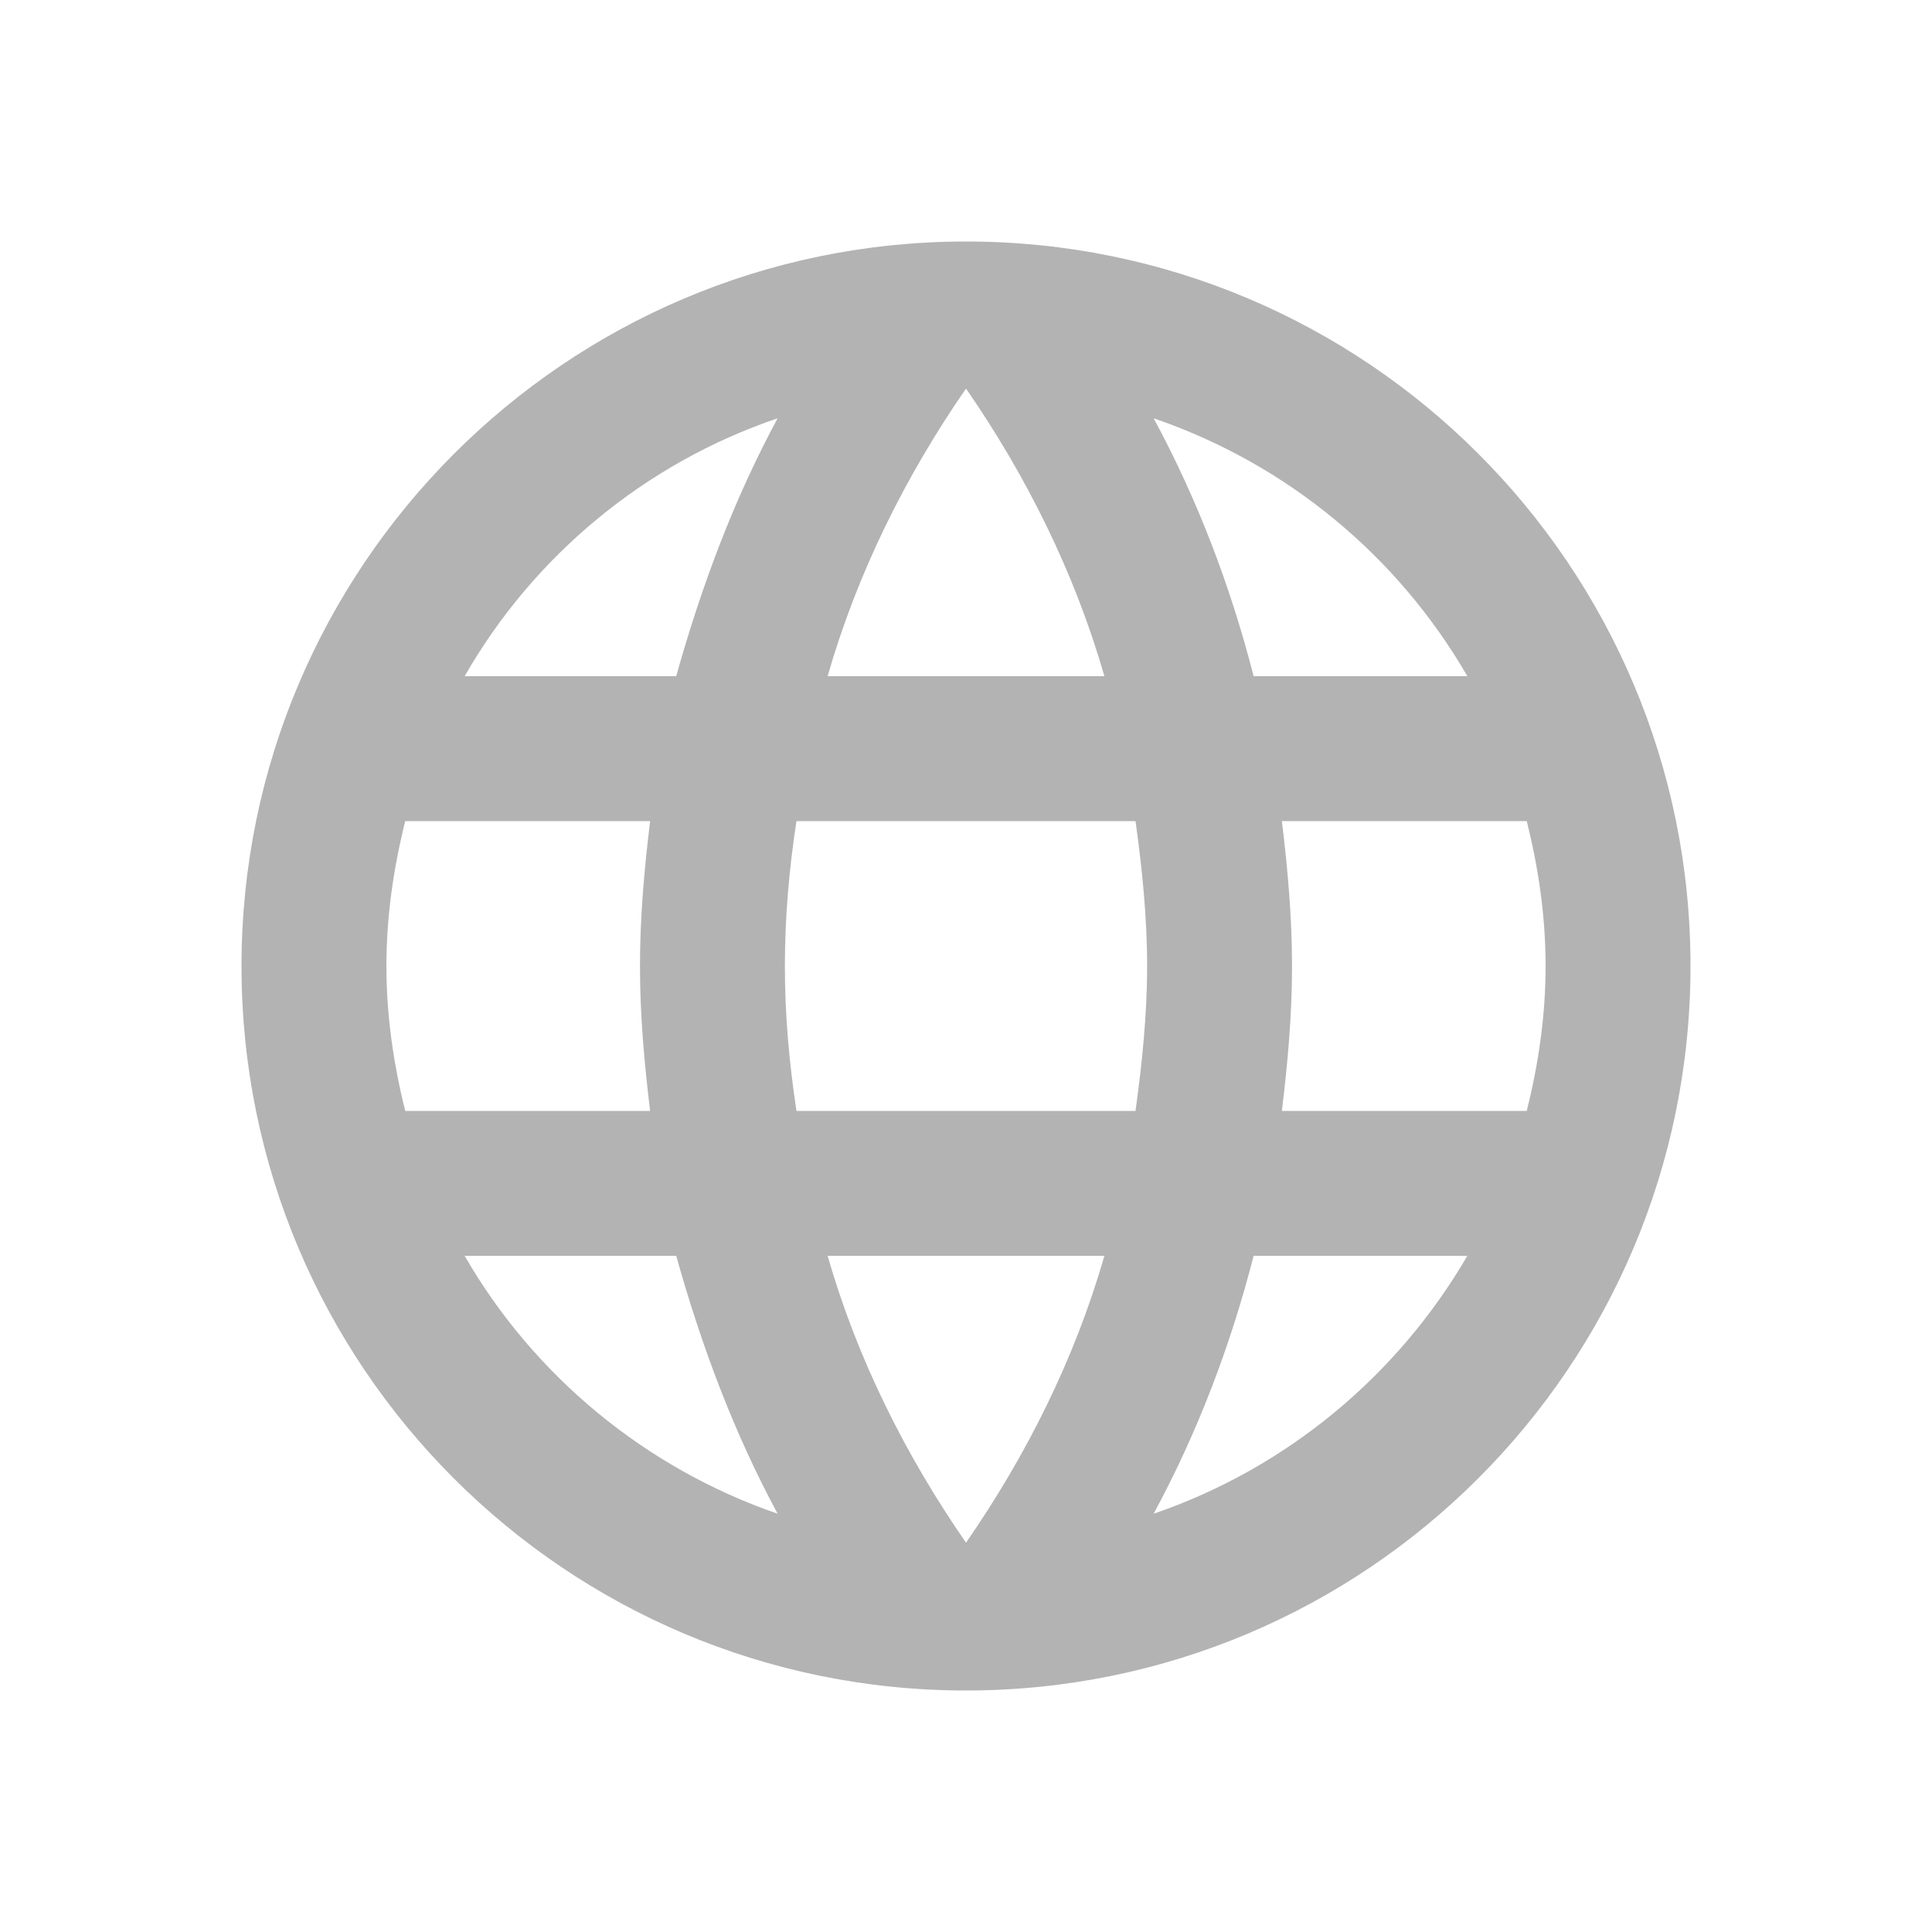
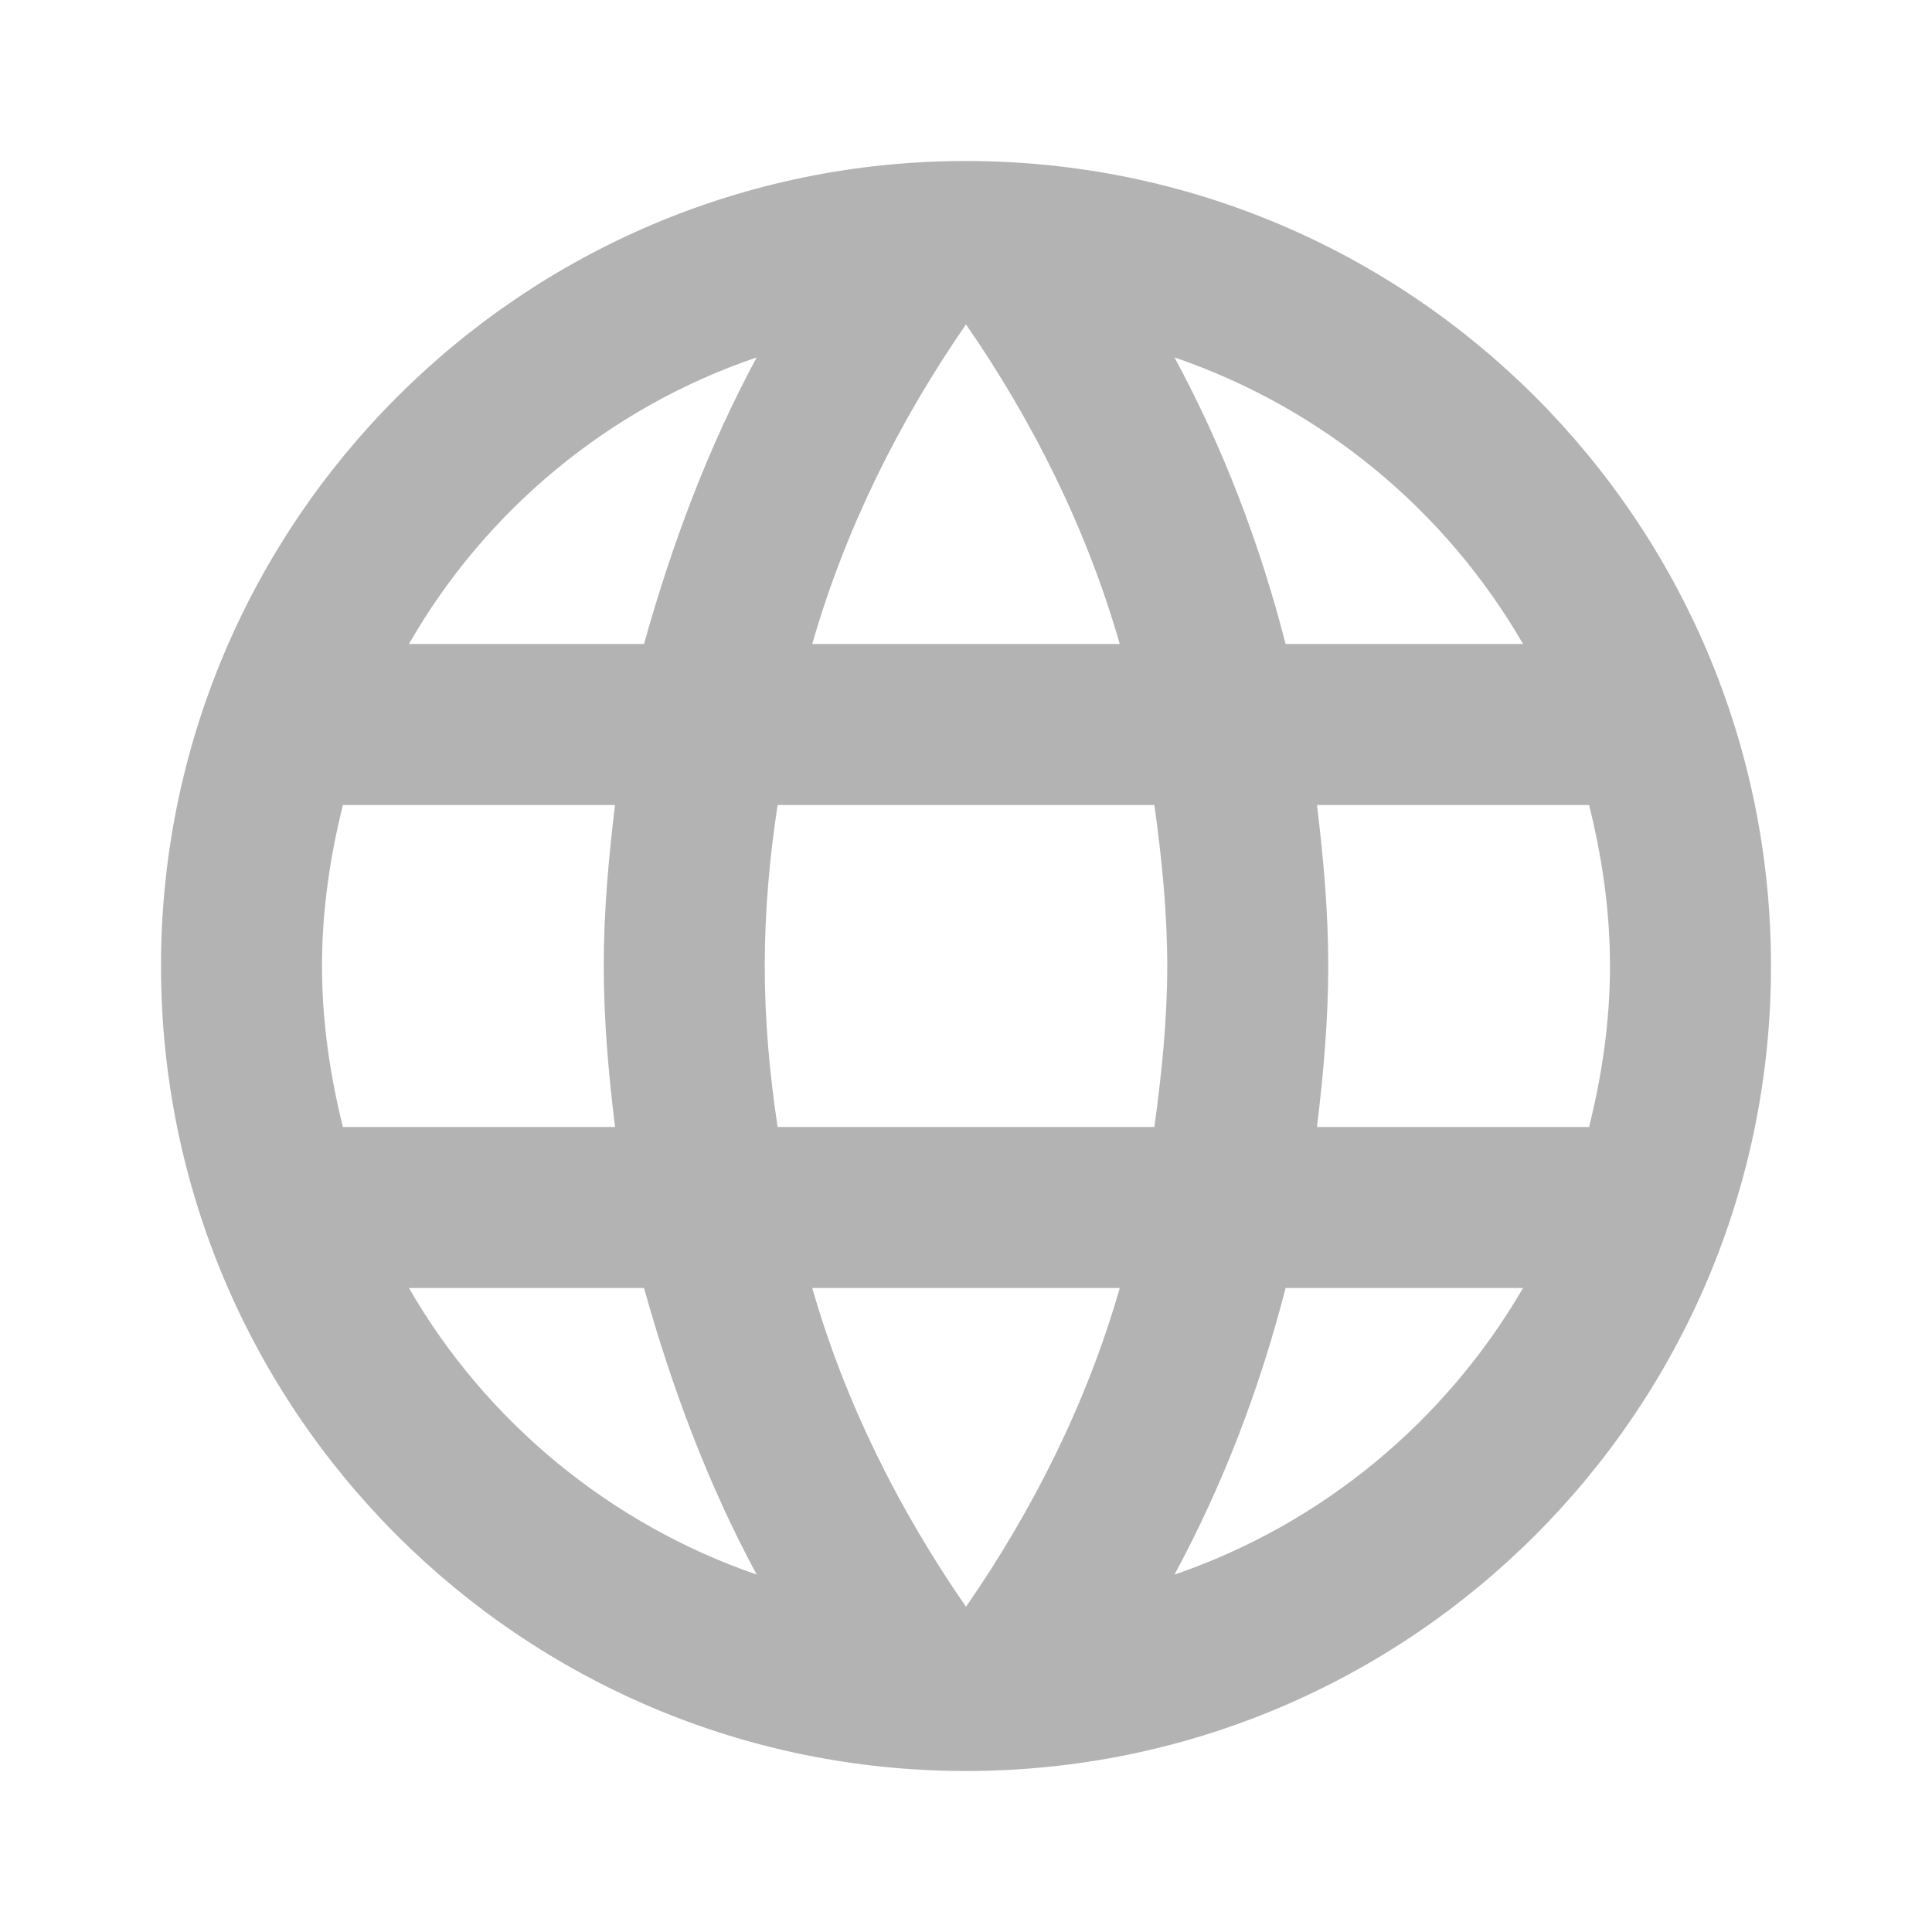
<svg xmlns="http://www.w3.org/2000/svg" height="24" viewBox="0 0 24 24" width="24">
-   <path d="m15.924 13.8c.072-.594.126-1.188.126-1.8s-.054-1.206-.126-1.8h3.042c.144.576.234 1.179.234 1.8s-.09 1.224-.234 1.8m-4.635 5.004c.54-.999.954-2.079 1.242-3.204h2.655c-.864 1.485-2.241 2.637-3.897 3.204m-.225-5.004h-4.212c-.09-.594-.144-1.188-.144-1.8s.054-1.215.144-1.8h4.212c.081.585.144 1.188.144 1.8s-.063 1.206-.144 1.8m-2.106 5.364c-.747-1.08-1.35-2.277-1.719-3.564h3.438c-.369 1.287-.972 2.484-1.719 3.564m-3.6-10.764h-2.628c.855-1.494 2.241-2.646 3.888-3.204-.54.999-.945 2.079-1.26 3.204m-2.628 7.2h2.628c.315 1.125.72 2.205 1.26 3.204-1.647-.567-3.033-1.719-3.888-3.204m-.738-1.8c-.144-.576-.234-1.179-.234-1.8s.09-1.224.234-1.8h3.042c-.072.594-.126 1.188-.126 1.8s.054 1.206.126 1.8m3.924-8.973c.747 1.08 1.35 2.286 1.719 3.573h-3.438c.369-1.287.972-2.493 1.719-3.573m6.228 3.573h-2.655c-.288-1.125-.702-2.205-1.242-3.204 1.656.567 3.033 1.71 3.897 3.204m-6.228-5.4c-4.977 0-9 4.05-9 9a9 9 0 0 0 9 9 9 9 0 0 0 9-9 9 9 0 0 0 -9-9z" fill="#b3b3b3" stroke-width=".9" />
+   <path d="m16.36 14c.08-.66.14-1.32.14-2s-.06-1.34-.14-2h3.38c.16.64.26 1.31.26 2s-.1 1.36-.26 2m-5.15 5.56c.6-1.11 1.06-2.31 1.38-3.56h2.95c-.96 1.65-2.49 2.93-4.33 3.56m-.25-5.56h-4.68c-.1-.66-.16-1.32-.16-2s.06-1.35.16-2h4.68c.09.65.16 1.32.16 2s-.07 1.34-.16 2m-2.34 5.96c-.83-1.2-1.5-2.53-1.91-3.96h3.82c-.41 1.43-1.08 2.76-1.91 3.96m-4-11.96h-2.92c.95-1.66 2.49-2.94 4.32-3.56-.6 1.11-1.05 2.31-1.4 3.56m-2.92 8h2.92c.35 1.25.8 2.45 1.4 3.56-1.83-.63-3.37-1.91-4.32-3.56m-.82-2c-.16-.64-.26-1.31-.26-2s.1-1.36.26-2h3.38c-.08.66-.14 1.32-.14 2s.06 1.34.14 2m4.36-9.97c.83 1.2 1.5 2.54 1.91 3.97h-3.82c.41-1.43 1.08-2.77 1.91-3.97m6.92 3.97h-2.95c-.32-1.25-.78-2.45-1.38-3.56 1.84.63 3.37 1.9 4.33 3.56m-6.92-6c-5.53 0-10 4.5-10 10a10 10 0 0 0 10 10 10 10 0 0 0 10-10 10 10 0 0 0 -10-10z" fill="#b3b3b3" />
</svg>
